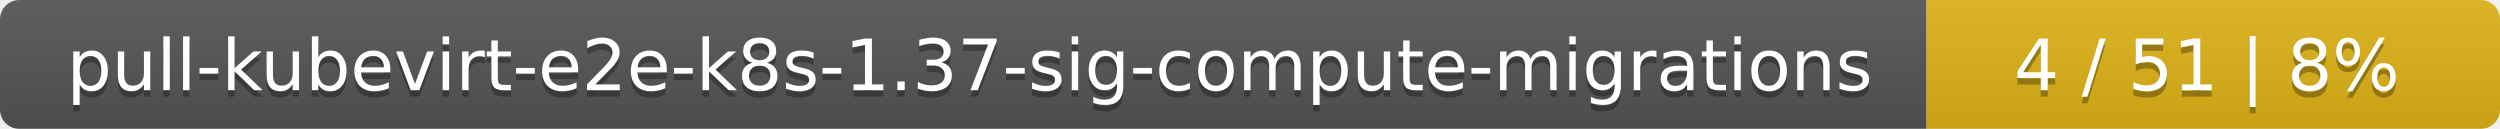
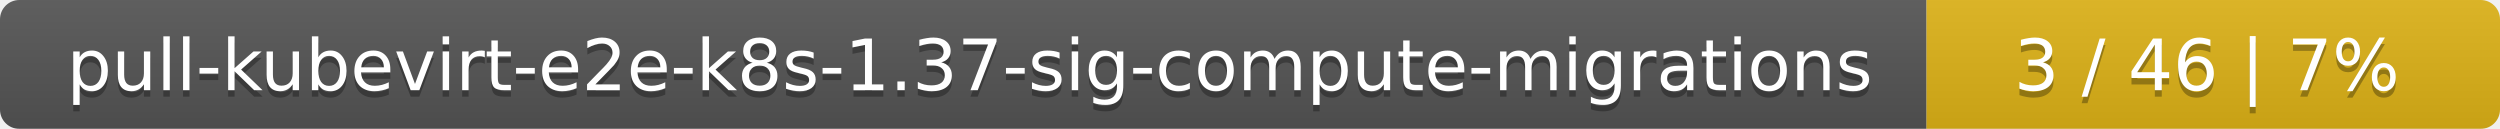
<svg xmlns="http://www.w3.org/2000/svg" width="388" height="20">
  <linearGradient id="smooth" x2="0" y2="100%">
    <stop offset="0" stop-color="#bbb" stop-opacity=".1" />
    <stop offset="1" stop-opacity=".1" />
  </linearGradient>
  <mask id="round">
    <rect width="388" height="20" rx="3" fill="#fff" />
  </mask>
  <g mask="url(#round)">
    <rect width="299" height="20" fill="#555" />
    <rect x="299" width="89" height="20" fill="#dfb317" />
    <rect width="388" height="20" fill="url(#smooth)" />
  </g>
  <g fill="#fff" text-anchor="middle" font-family="DejaVu Sans,Verdana,Geneva,sans-serif" font-size="11">
    <text x="150.5" y="15" fill="#010101" fill-opacity=".3">pull-kubevirt-e2e-k8s-1.37-sig-compute-migrations</text>
    <text x="150.5" y="14">pull-kubevirt-e2e-k8s-1.37-sig-compute-migrations</text>
-     <text x="342.5" y="15" fill="#010101" fill-opacity=".3">4 / 51    |    8%</text>
-     <text x="342.5" y="14">4 / 51    |    8%</text>
+     <text x="342.5" y="15" fill="#010101" fill-opacity=".3">3 / 46    |    7%</text>
+     <text x="342.5" y="14">3 / 46    |    7%</text>
  </g>
</svg>
